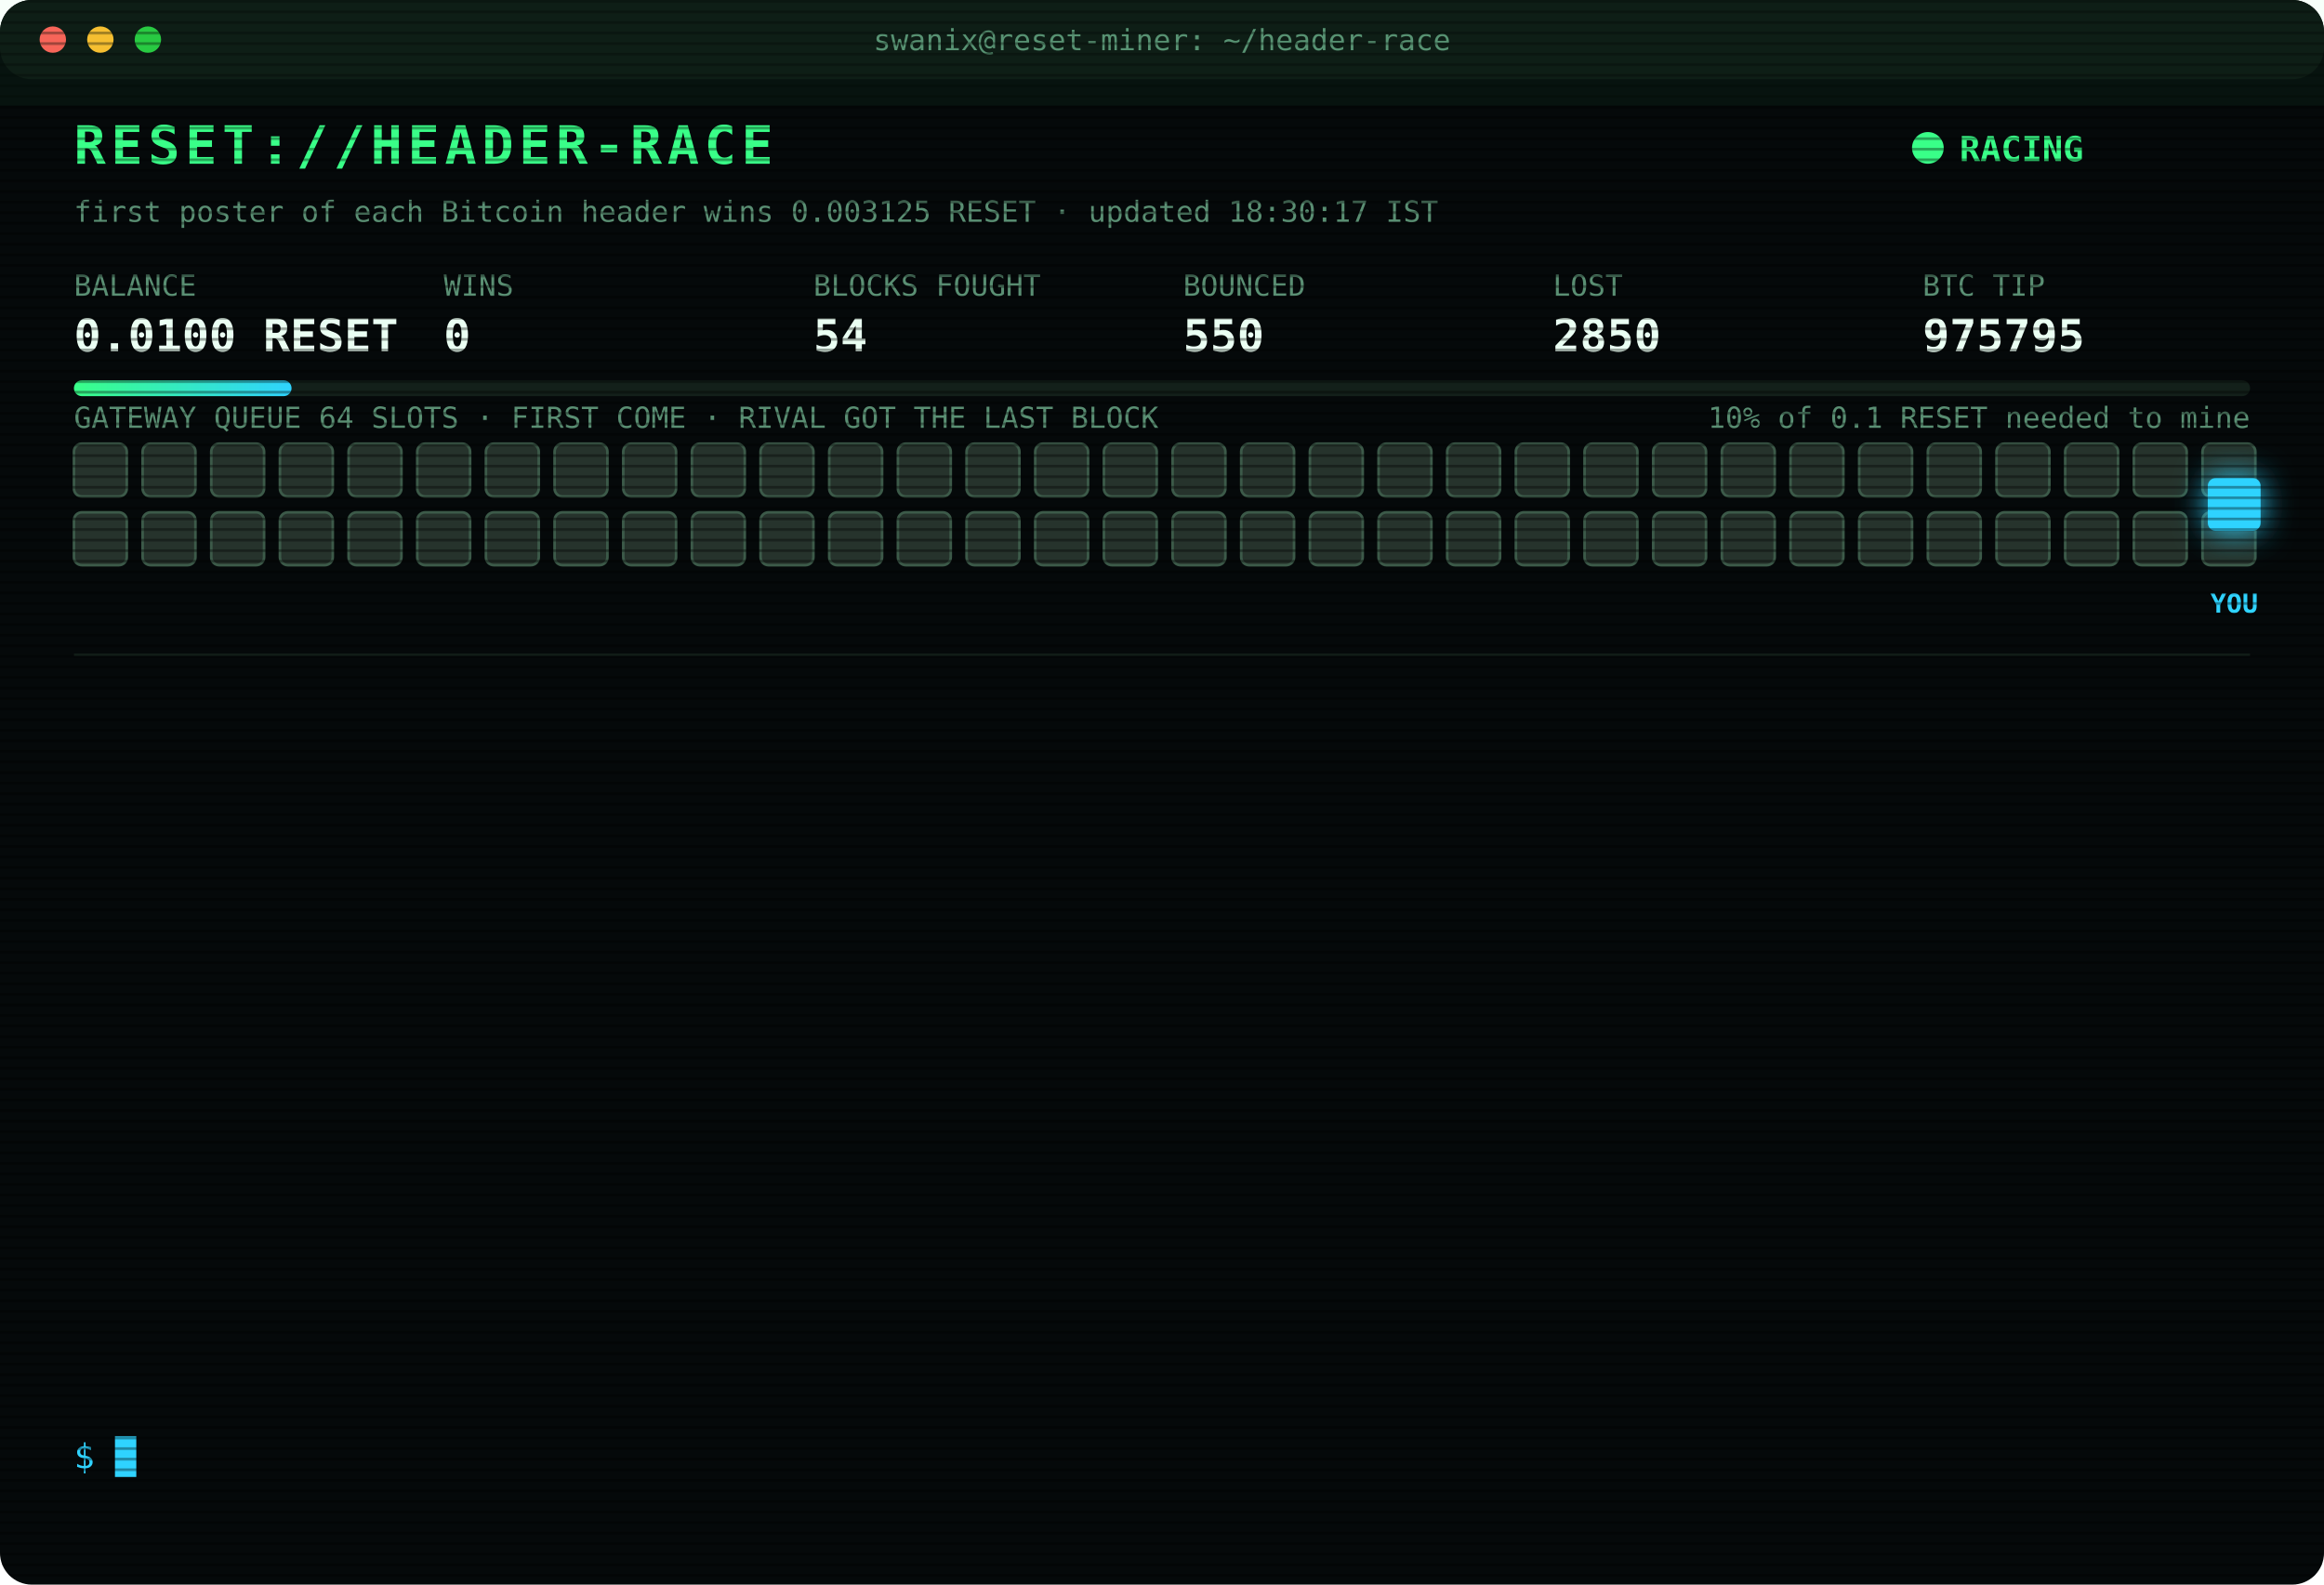
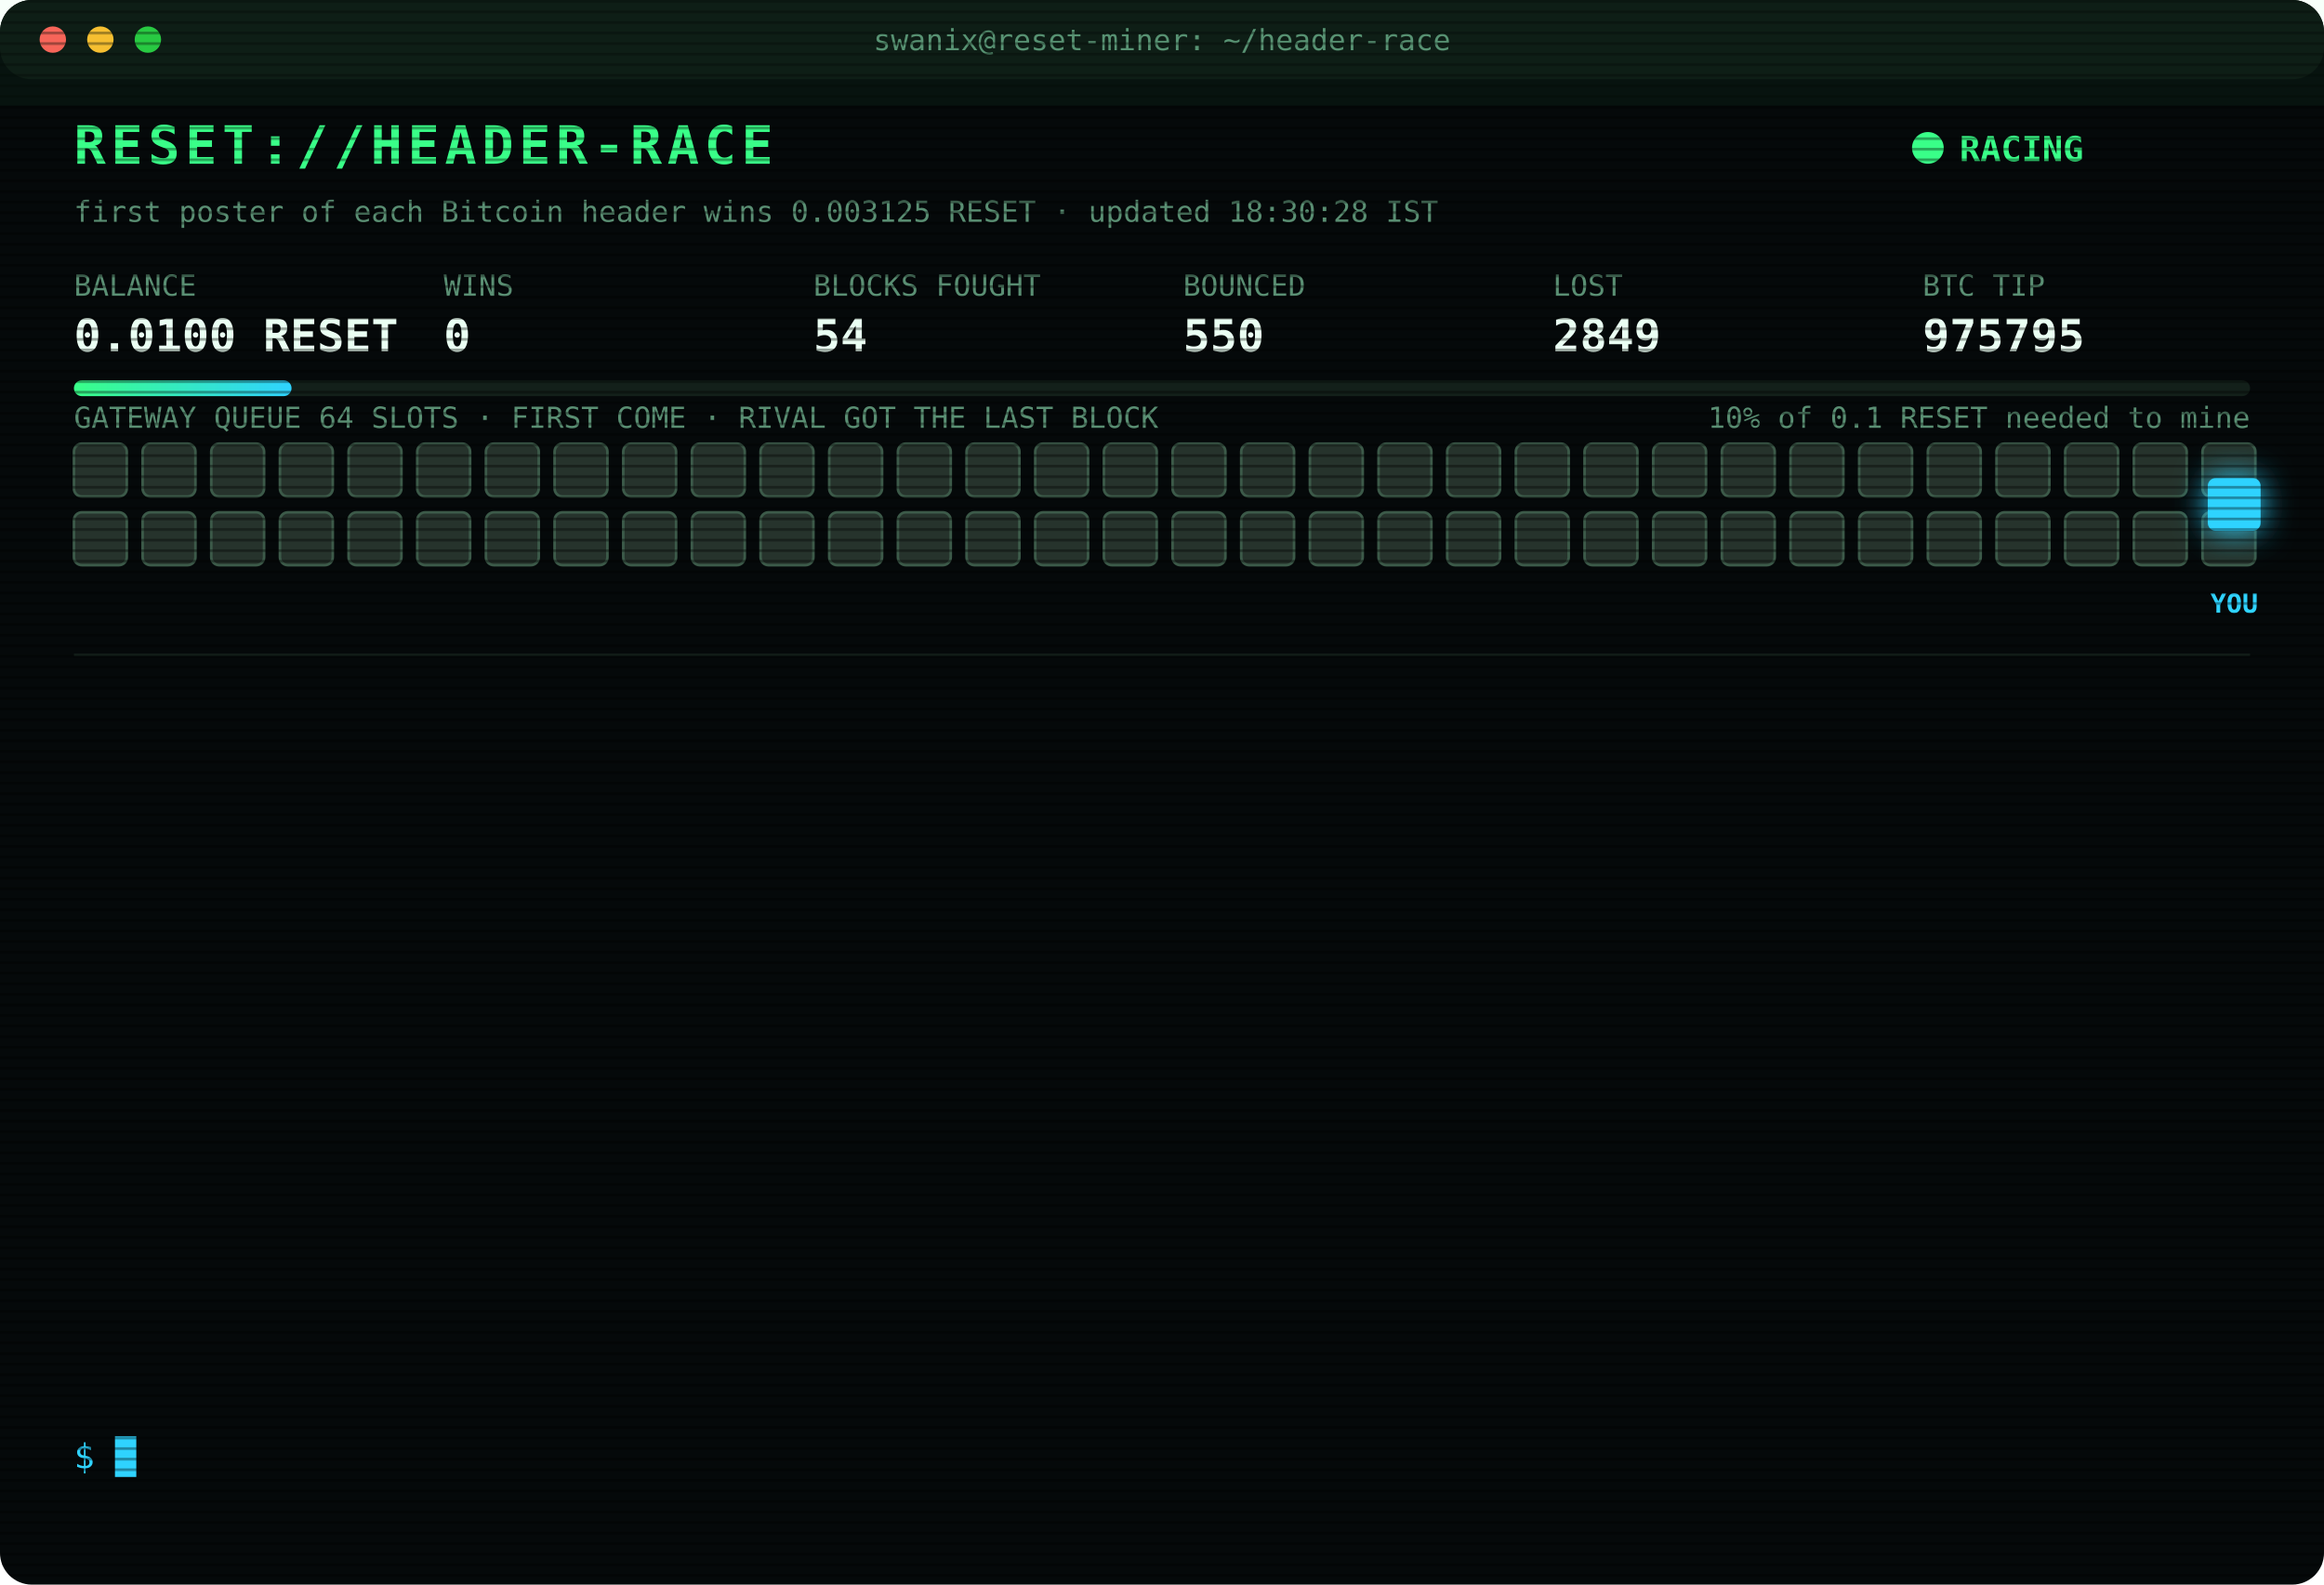
<svg xmlns="http://www.w3.org/2000/svg" width="880" height="600" viewBox="0 0 880 600" font-family="ui-monospace,SFMono-Regular,Menlo,Consolas,monospace">
  <style>
text{font-size:13px;fill:#7CFFB2}
.title{font-size:20px;font-weight:700;fill:#39FF88;letter-spacing:2px;animation:glitch 3s infinite steps(1)}
.sub{fill:#2fd3ff}.k{fill:#5a8f73;font-size:11px}.v{font-size:17px;font-weight:700;fill:#eafff3}
.ts{fill:#3f6b56}.boot{fill:#2fd3ff}.dim{fill:#5a8f73}.bad{fill:#ff4d6d}.warn{fill:#ffd23f}.mag{fill:#ff5cf0}.win{fill:#39FF88;font-weight:700}
.tag{font-size:10px;fill:#2fd3ff;font-weight:700}
.rival{fill:#26332c;stroke:#3c5a49;animation:jam 1.2s infinite alternate}
.idle{fill:#141c18;stroke:#22302a;animation:breathe 4s infinite}
.me{fill:#2fd3ff;filter:drop-shadow(0 0 6px #2fd3ff)}
.hover{animation:nudge 1.1s infinite ease-in-out}.bounce{animation:kick 1.4s infinite}
.ln{opacity:0;animation:in .4s forwards}
.cur{animation:blink 1s infinite steps(1)}
.scan{animation:scan 6s infinite linear}
.led{animation:blink 1.4s infinite}
@keyframes in{from{opacity:0;transform:translateX(-6px)}to{opacity:1;transform:none}}
@keyframes blink{50%{opacity:0}}
@keyframes jam{to{fill:#33463b}}
@keyframes breathe{50%{opacity:.4}}
@keyframes nudge{50%{transform:translateX(-10px)}}
@keyframes kick{0%,100%{transform:none}30%{transform:translateX(-14px)}55%{transform:translateX(10px) translateY(-6px)}}
@keyframes glitch{0%,92%{transform:none}93%{transform:translateX(2px);fill:#ff4d6d}95%{transform:translateX(-2px);fill:#2fd3ff}97%{transform:none}}
@keyframes scan{from{transform:translateY(-40px)}to{transform:translateY(600px)}}
</style>
  <defs>
    <pattern id="sl" width="4" height="4" patternUnits="userSpaceOnUse">
      <rect width="4" height="1" fill="#000" opacity=".35" />
    </pattern>
    <linearGradient id="bar">
      <stop offset="0" stop-color="#39FF88" />
      <stop offset="1" stop-color="#2fd3ff" />
    </linearGradient>
  </defs>
  <rect width="880" height="600" rx="12" fill="#05090a" />
  <rect width="880" height="30" rx="12" fill="#0d1512" />
  <circle cx="20" cy="15" r="5" fill="#ff5f57" />
  <circle cx="38" cy="15" r="5" fill="#febc2e" />
  <circle cx="56" cy="15" r="5" fill="#28c840" />
  <text x="440" y="19" text-anchor="middle" class="k">swanix@reset-miner: ~/header-race</text>
  <text x="28" y="62" class="title">RESET://HEADER-RACE</text>
  <circle class="led" cx="730" cy="56" r="6" fill="#39FF88" />
  <text x="742" y="61" class="win">RACING</text>
-   <text x="28" y="84" class="k">first poster of each Bitcoin header wins 0.003125 RESET · updated 18:30:17 IST</text>
+   <text x="28" y="84" class="k">first poster of each Bitcoin header wins 0.003125 RESET · updated 18:30:28 IST</text>
  <text x="28" y="112" class="k">BALANCE</text>
  <text x="28" y="133" class="v">0.0100 RESET</text>
  <text x="168" y="112" class="k">WINS</text>
  <text x="168" y="133" class="v">0</text>
  <text x="308" y="112" class="k">BLOCKS FOUGHT</text>
  <text x="308" y="133" class="v">54</text>
  <text x="448" y="112" class="k">BOUNCED</text>
  <text x="448" y="133" class="v">550</text>
  <text x="588" y="112" class="k">LOST</text>
-   <text x="588" y="133" class="v">2850</text>
+   <text x="588" y="133" class="v">2849</text>
  <text x="728" y="112" class="k">BTC TIP</text>
  <text x="728" y="133" class="v">975795</text>
  <rect x="28" y="144" width="824" height="6" rx="3" fill="#13201a" />
  <rect x="28" y="144" width="82.4" height="6" rx="3" fill="url(#bar)" />
  <text x="852" y="162" text-anchor="end" class="k">10% of 0.1 RESET needed to mine</text>
  <text x="28" y="162" class="k">GATEWAY QUEUE 64 SLOTS · FIRST COME · RIVAL GOT THE LAST BLOCK</text>
  <rect class="rival" x="28" y="168" width="20" height="20" rx="3" style="animation-delay:0.00s" />
  <rect class="rival" x="54" y="168" width="20" height="20" rx="3" style="animation-delay:0.05s" />
  <rect class="rival" x="80" y="168" width="20" height="20" rx="3" style="animation-delay:0.10s" />
  <rect class="rival" x="106" y="168" width="20" height="20" rx="3" style="animation-delay:0.15s" />
  <rect class="rival" x="132" y="168" width="20" height="20" rx="3" style="animation-delay:0.20s" />
  <rect class="rival" x="158" y="168" width="20" height="20" rx="3" style="animation-delay:0.25s" />
  <rect class="rival" x="184" y="168" width="20" height="20" rx="3" style="animation-delay:0.30s" />
  <rect class="rival" x="210" y="168" width="20" height="20" rx="3" style="animation-delay:0.35s" />
  <rect class="rival" x="236" y="168" width="20" height="20" rx="3" style="animation-delay:0.40s" />
  <rect class="rival" x="262" y="168" width="20" height="20" rx="3" style="animation-delay:0.45s" />
  <rect class="rival" x="288" y="168" width="20" height="20" rx="3" style="animation-delay:0.50s" />
  <rect class="rival" x="314" y="168" width="20" height="20" rx="3" style="animation-delay:0.55s" />
  <rect class="rival" x="340" y="168" width="20" height="20" rx="3" style="animation-delay:0.60s" />
  <rect class="rival" x="366" y="168" width="20" height="20" rx="3" style="animation-delay:0.65s" />
  <rect class="rival" x="392" y="168" width="20" height="20" rx="3" style="animation-delay:0.70s" />
  <rect class="rival" x="418" y="168" width="20" height="20" rx="3" style="animation-delay:0.75s" />
  <rect class="rival" x="444" y="168" width="20" height="20" rx="3" style="animation-delay:0.80s" />
  <rect class="rival" x="470" y="168" width="20" height="20" rx="3" style="animation-delay:0.85s" />
  <rect class="rival" x="496" y="168" width="20" height="20" rx="3" style="animation-delay:0.90s" />
  <rect class="rival" x="522" y="168" width="20" height="20" rx="3" style="animation-delay:0.95s" />
  <rect class="rival" x="548" y="168" width="20" height="20" rx="3" style="animation-delay:1.00s" />
  <rect class="rival" x="574" y="168" width="20" height="20" rx="3" style="animation-delay:1.05s" />
  <rect class="rival" x="600" y="168" width="20" height="20" rx="3" style="animation-delay:1.10s" />
  <rect class="rival" x="626" y="168" width="20" height="20" rx="3" style="animation-delay:1.15s" />
  <rect class="rival" x="652" y="168" width="20" height="20" rx="3" style="animation-delay:1.20s" />
  <rect class="rival" x="678" y="168" width="20" height="20" rx="3" style="animation-delay:1.25s" />
  <rect class="rival" x="704" y="168" width="20" height="20" rx="3" style="animation-delay:1.30s" />
  <rect class="rival" x="730" y="168" width="20" height="20" rx="3" style="animation-delay:1.35s" />
  <rect class="rival" x="756" y="168" width="20" height="20" rx="3" style="animation-delay:1.40s" />
  <rect class="rival" x="782" y="168" width="20" height="20" rx="3" style="animation-delay:1.45s" />
  <rect class="rival" x="808" y="168" width="20" height="20" rx="3" style="animation-delay:1.50s" />
  <rect class="rival" x="834" y="168" width="20" height="20" rx="3" style="animation-delay:1.55s" />
  <rect class="rival" x="28" y="194" width="20" height="20" rx="3" style="animation-delay:1.60s" />
  <rect class="rival" x="54" y="194" width="20" height="20" rx="3" style="animation-delay:1.65s" />
  <rect class="rival" x="80" y="194" width="20" height="20" rx="3" style="animation-delay:1.70s" />
  <rect class="rival" x="106" y="194" width="20" height="20" rx="3" style="animation-delay:1.75s" />
  <rect class="rival" x="132" y="194" width="20" height="20" rx="3" style="animation-delay:1.80s" />
  <rect class="rival" x="158" y="194" width="20" height="20" rx="3" style="animation-delay:1.85s" />
  <rect class="rival" x="184" y="194" width="20" height="20" rx="3" style="animation-delay:1.90s" />
  <rect class="rival" x="210" y="194" width="20" height="20" rx="3" style="animation-delay:1.95s" />
  <rect class="rival" x="236" y="194" width="20" height="20" rx="3" style="animation-delay:2.00s" />
  <rect class="rival" x="262" y="194" width="20" height="20" rx="3" style="animation-delay:2.05s" />
  <rect class="rival" x="288" y="194" width="20" height="20" rx="3" style="animation-delay:2.10s" />
  <rect class="rival" x="314" y="194" width="20" height="20" rx="3" style="animation-delay:2.15s" />
  <rect class="rival" x="340" y="194" width="20" height="20" rx="3" style="animation-delay:2.20s" />
  <rect class="rival" x="366" y="194" width="20" height="20" rx="3" style="animation-delay:2.25s" />
  <rect class="rival" x="392" y="194" width="20" height="20" rx="3" style="animation-delay:2.30s" />
  <rect class="rival" x="418" y="194" width="20" height="20" rx="3" style="animation-delay:2.35s" />
  <rect class="rival" x="444" y="194" width="20" height="20" rx="3" style="animation-delay:2.40s" />
  <rect class="rival" x="470" y="194" width="20" height="20" rx="3" style="animation-delay:2.45s" />
  <rect class="rival" x="496" y="194" width="20" height="20" rx="3" style="animation-delay:2.50s" />
  <rect class="rival" x="522" y="194" width="20" height="20" rx="3" style="animation-delay:2.55s" />
  <rect class="rival" x="548" y="194" width="20" height="20" rx="3" style="animation-delay:2.60s" />
  <rect class="rival" x="574" y="194" width="20" height="20" rx="3" style="animation-delay:2.65s" />
  <rect class="rival" x="600" y="194" width="20" height="20" rx="3" style="animation-delay:2.70s" />
  <rect class="rival" x="626" y="194" width="20" height="20" rx="3" style="animation-delay:2.75s" />
  <rect class="rival" x="652" y="194" width="20" height="20" rx="3" style="animation-delay:2.80s" />
  <rect class="rival" x="678" y="194" width="20" height="20" rx="3" style="animation-delay:2.85s" />
  <rect class="rival" x="704" y="194" width="20" height="20" rx="3" style="animation-delay:2.90s" />
  <rect class="rival" x="730" y="194" width="20" height="20" rx="3" style="animation-delay:2.95s" />
  <rect class="rival" x="756" y="194" width="20" height="20" rx="3" style="animation-delay:3.00s" />
  <rect class="rival" x="782" y="194" width="20" height="20" rx="3" style="animation-delay:3.05s" />
  <rect class="rival" x="808" y="194" width="20" height="20" rx="3" style="animation-delay:3.10s" />
  <rect class="rival" x="834" y="194" width="20" height="20" rx="3" style="animation-delay:3.15s" />
  <g class="hover">
    <rect class="me" x="836" y="181" width="20" height="20" rx="3" />
    <text class="tag" x="846" y="232" text-anchor="middle">YOU</text>
  </g>
  <line x1="28" x2="852" y1="248" y2="248" stroke="#13201a" />
  <g class="ln" style="animation-delay:0.40s">
    <text x="28" y="270" class="ts">16:07:19</text>
    <text x="104" y="270" class="bad">[LOST] #975782 taken by a rival miner</text>
  </g>
  <g class="ln" style="animation-delay:0.65s">
    <text x="28" y="292" class="ts">16:19:48</text>
    <text x="104" y="292" class="bad">[LOST] #975783 taken by a rival miner</text>
  </g>
  <g class="ln" style="animation-delay:0.90s">
    <text x="28" y="314" class="ts">16:30:18</text>
    <text x="104" y="314" class="bad">[LOST] #975784 taken by a rival miner</text>
  </g>
  <g class="ln" style="animation-delay:1.15s">
    <text x="28" y="336" class="ts">16:32:34</text>
    <text x="104" y="336" class="bad">[LOST] #975785 taken by a rival miner</text>
  </g>
  <g class="ln" style="animation-delay:1.40s">
    <text x="28" y="358" class="ts">16:36:35</text>
    <text x="104" y="358" class="bad">[LOST] #975786 taken by a rival miner</text>
  </g>
  <g class="ln" style="animation-delay:1.65s">
    <text x="28" y="380" class="ts">16:44:21</text>
    <text x="104" y="380" class="bad">[LOST] #975787 taken by a rival miner</text>
  </g>
  <g class="ln" style="animation-delay:1.90s">
    <text x="28" y="402" class="ts">16:55:34</text>
    <text x="104" y="402" class="dim">[STINT END] calls 799 · wins 0</text>
  </g>
  <g class="ln" style="animation-delay:2.15s">
    <text x="28" y="424" class="ts">17:00:24</text>
    <text x="104" y="424" class="boot">[BOOT] racer v3 online · 3 feeds · stint 340m</text>
  </g>
  <g class="ln" style="animation-delay:2.40s">
    <text x="28" y="446" class="ts">17:24:27</text>
    <text x="104" y="446" class="bad">[LOST] #975789 taken by a rival miner</text>
  </g>
  <g class="ln" style="animation-delay:2.65s">
    <text x="28" y="468" class="ts">17:41:36</text>
    <text x="104" y="468" class="bad">[LOST] #975791 taken by a rival miner</text>
  </g>
  <g class="ln" style="animation-delay:2.90s">
    <text x="28" y="490" class="ts">17:45:55</text>
    <text x="104" y="490" class="bad">[LOST] #975792 taken by a rival miner</text>
  </g>
  <g class="ln" style="animation-delay:3.15s">
    <text x="28" y="512" class="ts">18:21:17</text>
    <text x="104" y="512" class="bad">[LOST] #975794 taken by a rival miner</text>
  </g>
  <g class="ln" style="animation-delay:3.40s">
    <text x="28" y="534" class="ts">18:30:17</text>
    <text x="104" y="534" class="bad">[LOST] #975795 taken by a rival miner</text>
  </g>
  <text x="28" y="556" class="sub">$ <tspan class="cur">█</tspan>
  </text>
  <rect width="880" height="600" rx="12" fill="url(#sl)" pointer-events="none" />
  <rect class="scan" width="880" height="40" fill="#39FF88" opacity=".04" />
</svg>
